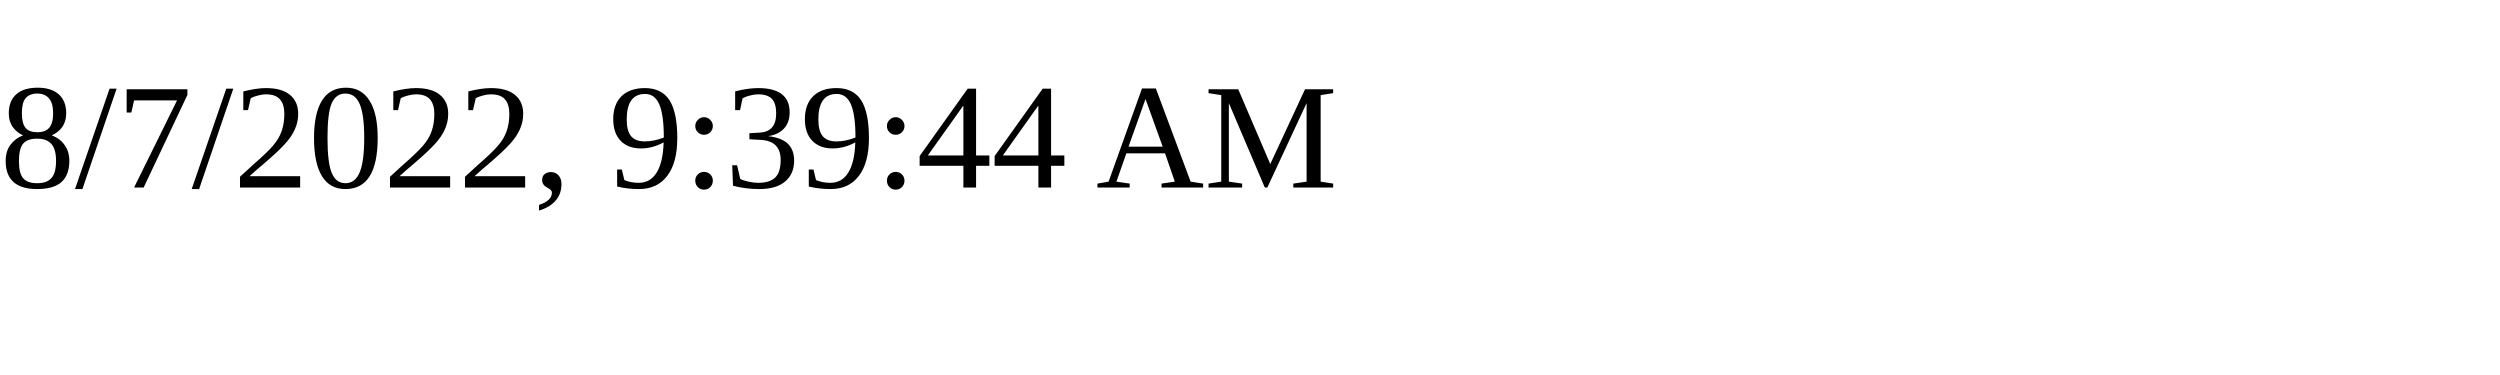
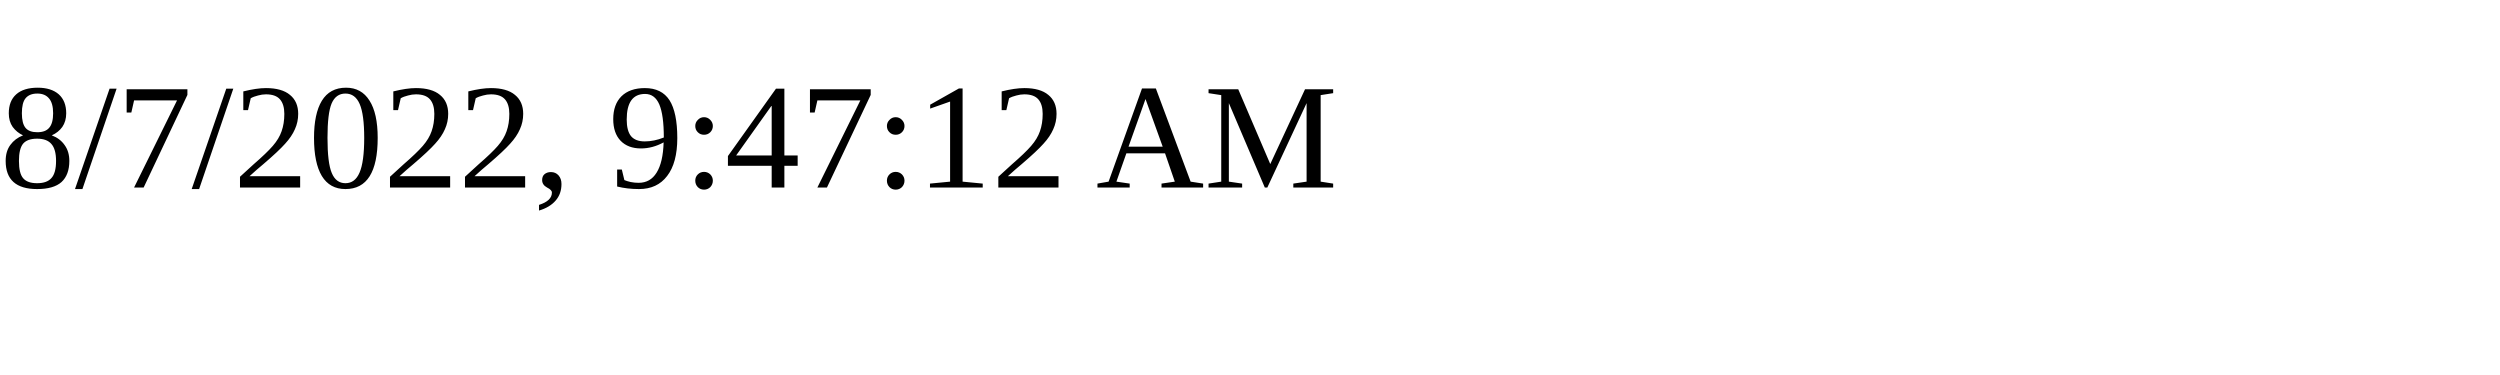
<svg xmlns="http://www.w3.org/2000/svg" height="30" width="200">
-   <text x="0" y="15">8/7/2022, 9:39:44 AM</text>
+   <text x="0" y="15">8/7/2022, 9:47:12 AM</text>
</svg>
